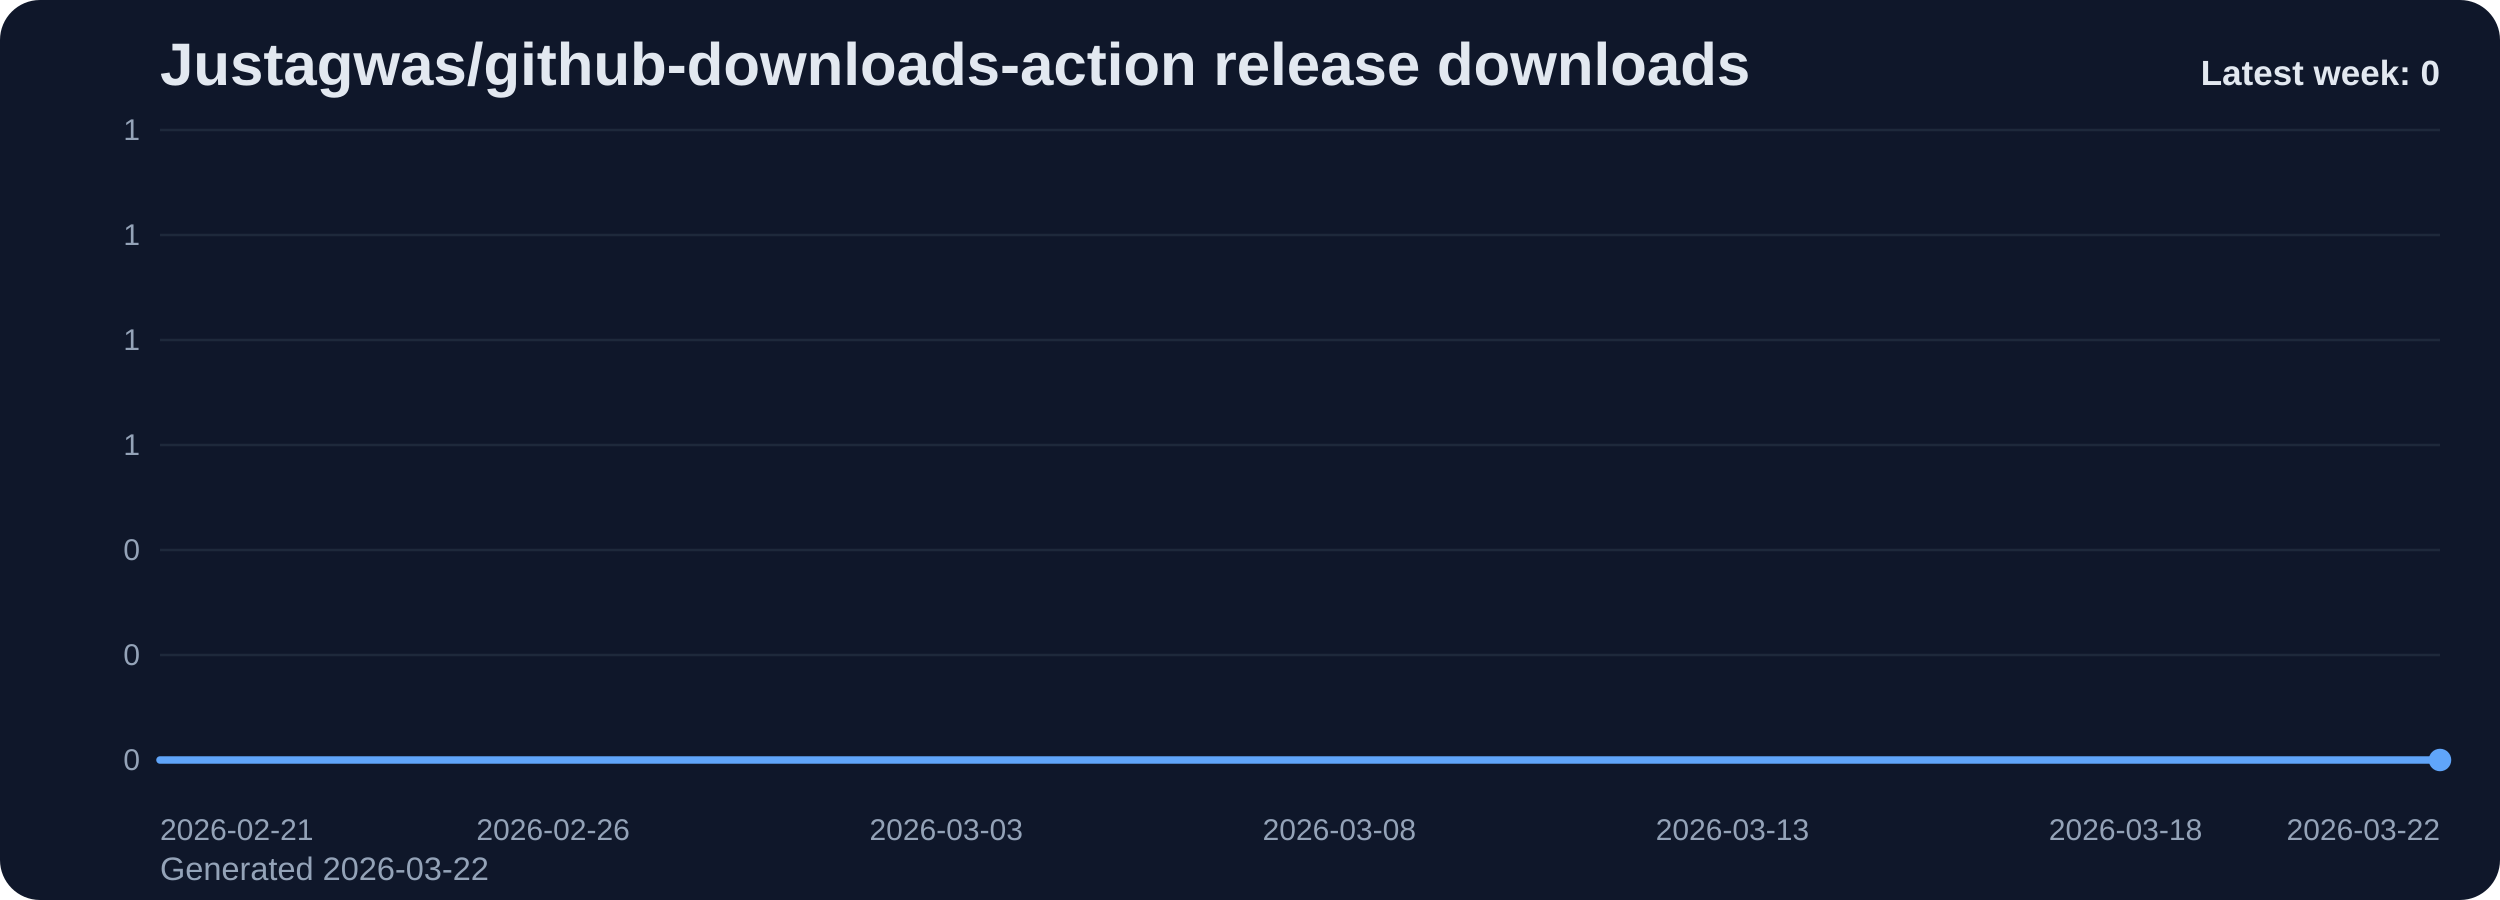
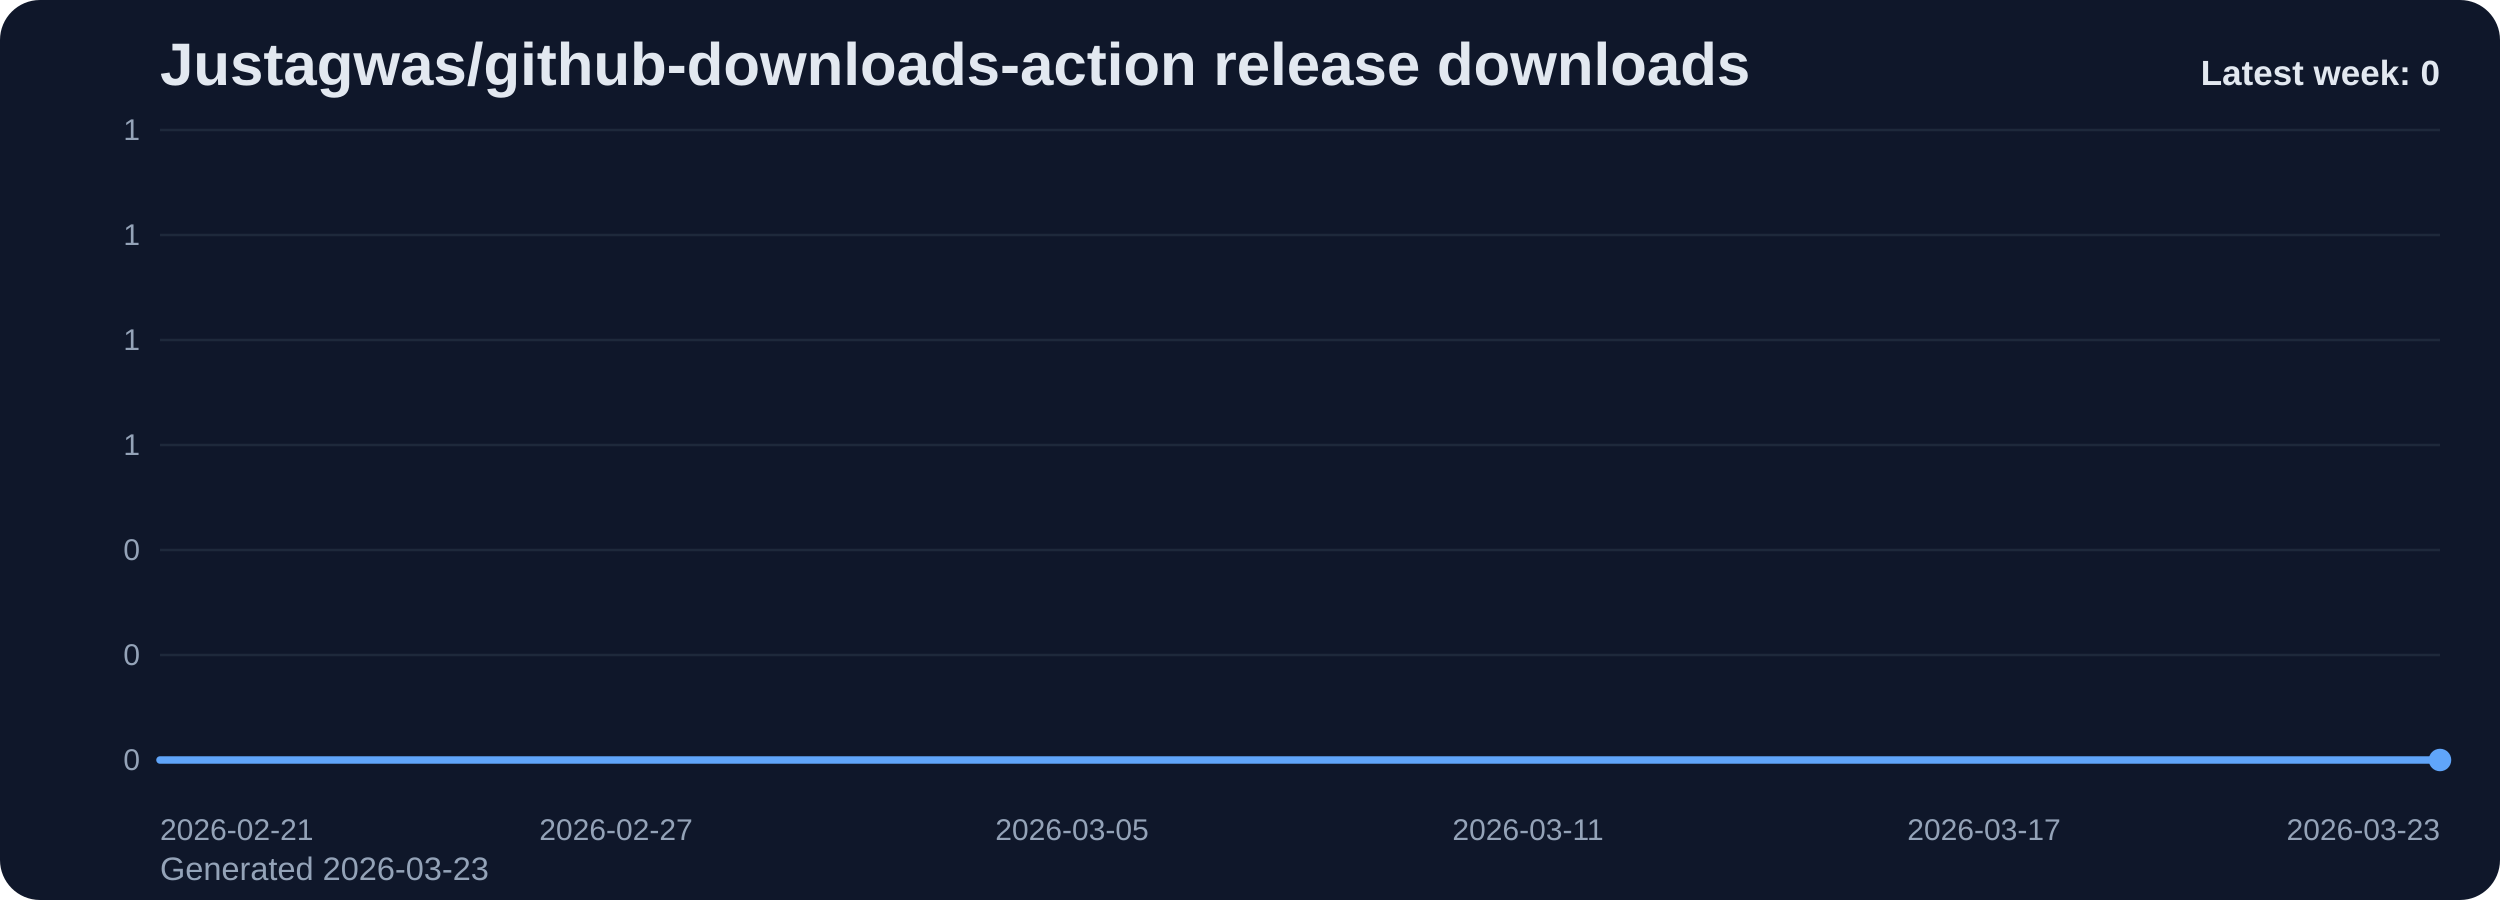
<svg xmlns="http://www.w3.org/2000/svg" viewBox="0 0 1000 360" role="img" aria-label="Justagwas/github-downloads-action release downloads chart">
  <defs>
    <linearGradient id="fill-weekly-slate" x1="0" y1="0" x2="0" y2="1">
      <stop offset="0%" stop-color="#60a5fa" stop-opacity="0.32" />
      <stop offset="100%" stop-color="#60a5fa" stop-opacity="0.05" />
    </linearGradient>
    <style>
      .bg { fill: #0f172a; }
      .title { font: 700 24px Arial, sans-serif; fill: #e2e8f0; }
      .sub { font: 400 13px Arial, sans-serif; fill: #94a3b8; }
      .grid { stroke: #1e293b; stroke-width: 1; }
      .axis { font: 400 12px Arial, sans-serif; fill: #94a3b8; }
      .line { fill: none; stroke: #60a5fa; stroke-width: 3; stroke-linecap: round; stroke-linejoin: round; }
      .dot { fill: #60a5fa; }
      .value { font: 600 11px Arial, sans-serif; fill: #cbd5e1; }
      .latest { font: 700 14px Arial, sans-serif; fill: #e2e8f0; }
    </style>
  </defs>
  <rect class="bg" x="0" y="0" width="1000" height="360" rx="16" />
  <text class="title" x="64" y="34">Justagwas/github-downloads-action release downloads</text>
-   <text class="sub" x="64" y="352">Generated 2026-03-22</text>
+   <text class="sub" x="64" y="352">Generated 2026-03-23</text>
  <line x1="64" y1="52.00" x2="976" y2="52.00" class="grid" />
  <text x="56" y="56.00" text-anchor="end" class="axis">1</text>
  <line x1="64" y1="94.00" x2="976" y2="94.00" class="grid" />
  <text x="56" y="98.00" text-anchor="end" class="axis">1</text>
  <line x1="64" y1="136.00" x2="976" y2="136.00" class="grid" />
  <text x="56" y="140.00" text-anchor="end" class="axis">1</text>
  <line x1="64" y1="178.00" x2="976" y2="178.00" class="grid" />
  <text x="56" y="182.00" text-anchor="end" class="axis">1</text>
  <line x1="64" y1="220.00" x2="976" y2="220.00" class="grid" />
  <text x="56" y="224.00" text-anchor="end" class="axis">0</text>
  <line x1="64" y1="262.00" x2="976" y2="262.00" class="grid" />
  <text x="56" y="266.00" text-anchor="end" class="axis">0</text>
  <line x1="64" y1="304.00" x2="976" y2="304.00" class="grid" />
  <text x="56" y="308.00" text-anchor="end" class="axis">0</text>
-   <path d="M 64.00 304 L 64.00 304.00 L 95.45 304.00 L 126.90 304.00 L 158.34 304.00 L 189.79 304.00 L 221.24 304.00 L 252.69 304.00 L 284.14 304.00 L 315.59 304.00 L 347.03 304.00 L 378.48 304.00 L 409.93 304.00 L 441.38 304.00 L 472.83 304.00 L 504.28 304.00 L 535.72 304.00 L 567.17 304.00 L 598.62 304.00 L 630.07 304.00 L 661.52 304.00 L 692.97 304.00 L 724.41 304.00 L 755.86 304.00 L 787.31 304.00 L 818.76 304.00 L 850.21 304.00 L 881.66 304.00 L 913.10 304.00 L 944.55 304.00 L 976.00 304.00 L 976.00 304 Z" fill="url(#fill-weekly-slate)" />
-   <polyline class="line" points="64.00,304.00 95.45,304.00 126.90,304.00 158.34,304.00 189.79,304.00 221.24,304.00 252.69,304.00 284.14,304.00 315.59,304.00 347.03,304.00 378.48,304.00 409.93,304.00 441.38,304.00 472.83,304.00 504.28,304.00 535.72,304.00 567.17,304.00 598.62,304.00 630.07,304.00 661.52,304.00 692.97,304.00 724.41,304.00 755.86,304.00 787.31,304.00 818.76,304.00 850.21,304.00 881.66,304.00 913.10,304.00 944.55,304.00 976.00,304.00" />
+   <path d="M 64.00 304 L 64.00 304.00 L 94.40 304.00 L 124.80 304.00 L 155.20 304.00 L 185.60 304.00 L 216.00 304.00 L 246.40 304.00 L 276.80 304.00 L 307.20 304.00 L 337.60 304.00 L 368.00 304.00 L 398.40 304.00 L 428.80 304.00 L 459.20 304.00 L 489.60 304.00 L 520.00 304.00 L 550.40 304.00 L 580.80 304.00 L 611.20 304.00 L 641.60 304.00 L 672.00 304.00 L 702.40 304.00 L 732.80 304.00 L 763.20 304.00 L 793.60 304.00 L 824.00 304.00 L 854.40 304.00 L 884.80 304.00 L 915.20 304.00 L 945.60 304.00 L 976.00 304.00 L 976.00 304 Z" fill="url(#fill-weekly-slate)" />
+   <polyline class="line" points="64.00,304.00 94.40,304.00 124.80,304.00 155.20,304.00 185.60,304.00 216.00,304.00 246.40,304.00 276.80,304.00 307.20,304.00 337.60,304.00 368.00,304.00 398.40,304.00 428.80,304.00 459.20,304.00 489.60,304.00 520.00,304.00 550.40,304.00 580.80,304.00 611.20,304.00 641.60,304.00 672.00,304.00 702.40,304.00 732.80,304.00 763.20,304.00 793.60,304.00 824.00,304.00 854.40,304.00 884.80,304.00 915.20,304.00 945.60,304.00 976.00,304.00" />
  <circle class="dot" cx="976.00" cy="304.00" r="4.5" />
  <text class="axis" x="64.00" y="336" text-anchor="start">2026-02-21</text>
-   <text class="axis" x="221.24" y="336" text-anchor="middle">2026-02-26</text>
-   <text class="axis" x="378.48" y="336" text-anchor="middle">2026-03-03</text>
-   <text class="axis" x="535.72" y="336" text-anchor="middle">2026-03-08</text>
-   <text class="axis" x="692.97" y="336" text-anchor="middle">2026-03-13</text>
-   <text class="axis" x="850.21" y="336" text-anchor="middle">2026-03-18</text>
-   <text class="axis" x="976.00" y="336" text-anchor="end">2026-03-22</text>
+   <text class="axis" x="246.40" y="336" text-anchor="middle">2026-02-27</text>
+   <text class="axis" x="428.80" y="336" text-anchor="middle">2026-03-05</text>
+   <text class="axis" x="611.20" y="336" text-anchor="middle">2026-03-11</text>
+   <text class="axis" x="793.60" y="336" text-anchor="middle">2026-03-17</text>
+   <text class="axis" x="976.00" y="336" text-anchor="end">2026-03-23</text>
  <text class="latest" x="976" y="34" text-anchor="end">Latest week: 0</text>
</svg>
